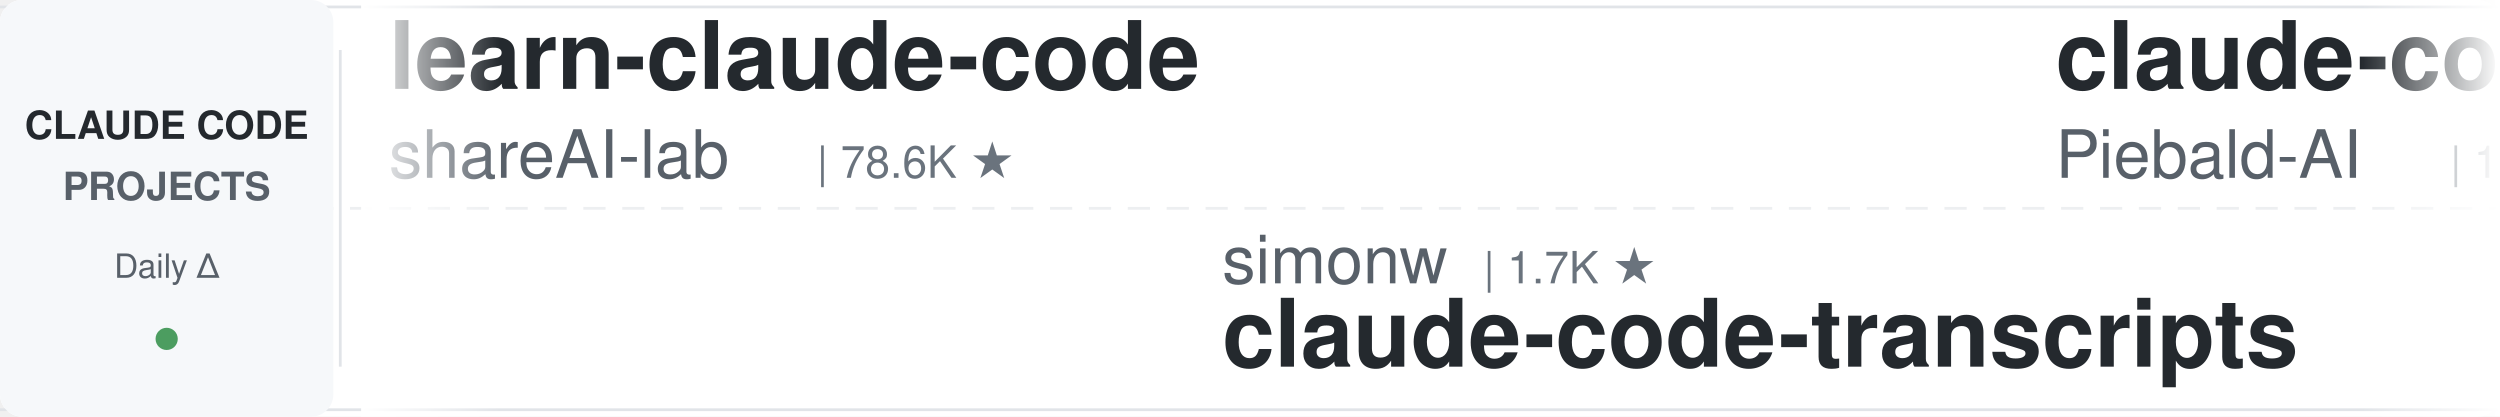
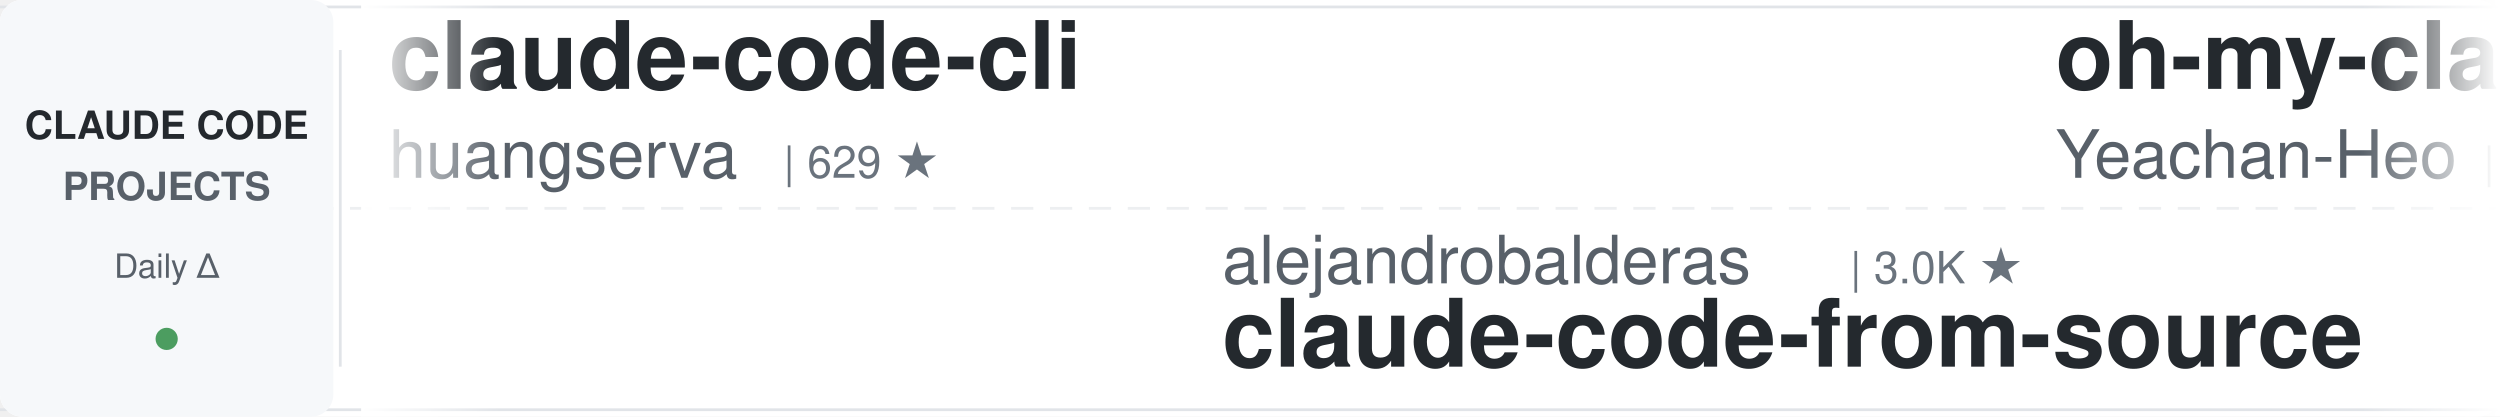
<svg xmlns="http://www.w3.org/2000/svg" width="900" height="150">
  <defs>
    <linearGradient id="leftFade" x1="0%" y1="0%" x2="100%" y2="0%">
      <stop offset="0%" style="stop-color:#ffffff;stop-opacity:1" />
      <stop offset="100%" style="stop-color:#ffffff;stop-opacity:0" />
    </linearGradient>
    <linearGradient id="rightFade" x1="0%" y1="0%" x2="100%" y2="0%">
      <stop offset="0%" style="stop-color:#ffffff;stop-opacity:0" />
      <stop offset="100%" style="stop-color:#ffffff;stop-opacity:1" />
    </linearGradient>
  </defs>
  <rect width="900" height="150" fill="#ffffff" rx="8" />
  <rect x="0" y="2" width="900" height="1" fill="#e1e4e8" />
  <rect x="0" y="147" width="900" height="1" fill="#e1e4e8" />
  <line x1="0" y1="75" x2="900" y2="75" stroke="#e1e4e8" stroke-width="1" stroke-dasharray="8 6" opacity="0.6" />
  <rect x="0" y="0" width="120" height="150" fill="#f6f8fa" rx="8" />
  <text x="60" y="50" font-family="-apple-system, BlinkMacSystemFont, 'Segoe UI', Helvetica, Arial, sans-serif" font-size="14" font-weight="600" fill="#24292e" text-anchor="middle">CLAUDE CODE</text>
  <text x="60" y="72" font-family="-apple-system, BlinkMacSystemFont, 'Segoe UI', Helvetica, Arial, sans-serif" font-size="14" font-weight="600" fill="#586069" text-anchor="middle">PROJECTS</text>
  <text x="60" y="100" font-family="-apple-system, BlinkMacSystemFont, 'Segoe UI', Helvetica, Arial, sans-serif" font-size="12" font-weight="500" fill="#586069" text-anchor="middle">Daily Δ</text>
  <circle cx="60" cy="122" r="4" fill="#22863a" opacity="0.8" />
  <rect x="122" y="18" width="1" height="114" fill="#e1e4e8" />
  <clipPath id="tickerClip">
    <rect x="130" y="0" width="770" height="150" />
  </clipPath>
  <g clip-path="url(#tickerClip)">
    <g id="tickerItems">
      <animateTransform attributeName="transform" attributeType="XML" type="translate" from="0 0" to="-3000 0" dur="54s" repeatCount="indefinite" />
      <g transform="translate(0, 0)">
-         <text x="140" y="32" font-family="-apple-system, BlinkMacSystemFont, 'Segoe UI', Helvetica, Arial, sans-serif" font-size="34" font-weight="600" fill="#24292e">learn-claude-code</text>
-         <text x="140" y="64" font-family="-apple-system, BlinkMacSystemFont, 'Segoe UI', Helvetica, Arial, sans-serif" font-size="24" font-weight="400" fill="#586069">shareAI-lab</text>
-         <text x="294" y="64" font-family="-apple-system, BlinkMacSystemFont, 'Segoe UI', Helvetica, Arial, sans-serif" font-size="16" font-weight="500" fill="#6a737d">| 78.6K ★</text>
+         <text x="140" y="32" font-family="-apple-system, BlinkMacSystemFont, 'Segoe UI', Helvetica, Arial, sans-serif" font-size="34" font-weight="600" fill="#24292e">claude-code-cli</text>
+         <text x="140" y="64" font-family="-apple-system, BlinkMacSystemFont, 'Segoe UI', Helvetica, Arial, sans-serif" font-size="24" font-weight="400" fill="#586069">huangserva</text>
+         <text x="282" y="64" font-family="-apple-system, BlinkMacSystemFont, 'Segoe UI', Helvetica, Arial, sans-serif" font-size="16" font-weight="500" fill="#6a737d">| 629 ★</text>
      </g>
      <g transform="translate(300, 0)">
-         <text x="140" y="102" font-family="-apple-system, BlinkMacSystemFont, 'Segoe UI', Helvetica, Arial, sans-serif" font-size="24" font-weight="400" fill="#586069">simonw</text>
-         <text x="234" y="102" font-family="-apple-system, BlinkMacSystemFont, 'Segoe UI', Helvetica, Arial, sans-serif" font-size="16" font-weight="500" fill="#6a737d">| 1.7K ★</text>
-         <text x="140" y="132" font-family="-apple-system, BlinkMacSystemFont, 'Segoe UI', Helvetica, Arial, sans-serif" font-size="34" font-weight="600" fill="#24292e">claude-code-transcripts</text>
+         <text x="140" y="102" font-family="-apple-system, BlinkMacSystemFont, 'Segoe UI', Helvetica, Arial, sans-serif" font-size="24" font-weight="400" fill="#586069">alejandrobalderas</text>
+         <text x="366" y="102" font-family="-apple-system, BlinkMacSystemFont, 'Segoe UI', Helvetica, Arial, sans-serif" font-size="16" font-weight="500" fill="#6a737d">| 3.0K ★</text>
+         <text x="140" y="132" font-family="-apple-system, BlinkMacSystemFont, 'Segoe UI', Helvetica, Arial, sans-serif" font-size="34" font-weight="600" fill="#24292e">claude-code-from-source</text>
      </g>
      <g transform="translate(600, 0)">
-         <text x="140" y="32" font-family="-apple-system, BlinkMacSystemFont, 'Segoe UI', Helvetica, Arial, sans-serif" font-size="34" font-weight="600" fill="#24292e">claude-code-system-promp...</text>
-         <text x="140" y="64" font-family="-apple-system, BlinkMacSystemFont, 'Segoe UI', Helvetica, Arial, sans-serif" font-size="24" font-weight="400" fill="#586069">Piebald-AI</text>
-         <text x="282" y="64" font-family="-apple-system, BlinkMacSystemFont, 'Segoe UI', Helvetica, Arial, sans-serif" font-size="16" font-weight="500" fill="#6a737d">| 12.9K ★</text>
+         <text x="140" y="32" font-family="-apple-system, BlinkMacSystemFont, 'Segoe UI', Helvetica, Arial, sans-serif" font-size="34" font-weight="600" fill="#24292e">oh-my-claudecode</text>
+         <text x="140" y="64" font-family="-apple-system, BlinkMacSystemFont, 'Segoe UI', Helvetica, Arial, sans-serif" font-size="24" font-weight="400" fill="#586069">Yeachan-Heo</text>
+         <text x="294" y="64" font-family="-apple-system, BlinkMacSystemFont, 'Segoe UI', Helvetica, Arial, sans-serif" font-size="16" font-weight="500" fill="#6a737d">| 39.9K ★</text>
      </g>
      <g transform="translate(900, 0)">
-         <text x="140" y="102" font-family="-apple-system, BlinkMacSystemFont, 'Segoe UI', Helvetica, Arial, sans-serif" font-size="24" font-weight="400" fill="#586069">ykdojo</text>
-         <text x="234" y="102" font-family="-apple-system, BlinkMacSystemFont, 'Segoe UI', Helvetica, Arial, sans-serif" font-size="16" font-weight="500" fill="#6a737d">| 10.2K ★</text>
-         <text x="140" y="132" font-family="-apple-system, BlinkMacSystemFont, 'Segoe UI', Helvetica, Arial, sans-serif" font-size="34" font-weight="600" fill="#24292e">claude-code-tips</text>
+         <text x="140" y="102" font-family="-apple-system, BlinkMacSystemFont, 'Segoe UI', Helvetica, Arial, sans-serif" font-size="24" font-weight="400" fill="#586069">digitalsamba</text>
+         <text x="306" y="102" font-family="-apple-system, BlinkMacSystemFont, 'Segoe UI', Helvetica, Arial, sans-serif" font-size="16" font-weight="500" fill="#6a737d">| 2.2K ★</text>
+         <text x="140" y="132" font-family="-apple-system, BlinkMacSystemFont, 'Segoe UI', Helvetica, Arial, sans-serif" font-size="34" font-weight="600" fill="#24292e">claude-code-video-toolki...</text>
      </g>
      <g transform="translate(1200, 0)">
-         <text x="140" y="32" font-family="-apple-system, BlinkMacSystemFont, 'Segoe UI', Helvetica, Arial, sans-serif" font-size="34" font-weight="600" fill="#24292e">claude-code-from-source</text>
-         <text x="140" y="64" font-family="-apple-system, BlinkMacSystemFont, 'Segoe UI', Helvetica, Arial, sans-serif" font-size="24" font-weight="400" fill="#586069">alejandrobalderas</text>
-         <text x="366" y="64" font-family="-apple-system, BlinkMacSystemFont, 'Segoe UI', Helvetica, Arial, sans-serif" font-size="16" font-weight="500" fill="#6a737d">| 3.0K ★</text>
+         <text x="140" y="32" font-family="-apple-system, BlinkMacSystemFont, 'Segoe UI', Helvetica, Arial, sans-serif" font-size="34" font-weight="600" fill="#24292e">edmunds-claude-code</text>
+         <text x="140" y="64" font-family="-apple-system, BlinkMacSystemFont, 'Segoe UI', Helvetica, Arial, sans-serif" font-size="24" font-weight="400" fill="#586069">edmund-io</text>
+         <text x="270" y="64" font-family="-apple-system, BlinkMacSystemFont, 'Segoe UI', Helvetica, Arial, sans-serif" font-size="16" font-weight="500" fill="#6a737d">| 1.5K ★</text>
      </g>
      <g transform="translate(1500, 0)">
-         <text x="140" y="102" font-family="-apple-system, BlinkMacSystemFont, 'Segoe UI', Helvetica, Arial, sans-serif" font-size="24" font-weight="400" fill="#586069">Pimzino</text>
-         <text x="246" y="102" font-family="-apple-system, BlinkMacSystemFont, 'Segoe UI', Helvetica, Arial, sans-serif" font-size="16" font-weight="500" fill="#6a737d">| 3.9K ★</text>
-         <text x="140" y="132" font-family="-apple-system, BlinkMacSystemFont, 'Segoe UI', Helvetica, Arial, sans-serif" font-size="34" font-weight="600" fill="#24292e">claude-code-spec-workflo...</text>
+         <text x="140" y="102" font-family="-apple-system, BlinkMacSystemFont, 'Segoe UI', Helvetica, Arial, sans-serif" font-size="24" font-weight="400" fill="#586069">Donchitos</text>
+         <text x="270" y="102" font-family="-apple-system, BlinkMacSystemFont, 'Segoe UI', Helvetica, Arial, sans-serif" font-size="16" font-weight="500" fill="#6a737d">| 26.6K ★</text>
+         <text x="140" y="132" font-family="-apple-system, BlinkMacSystemFont, 'Segoe UI', Helvetica, Arial, sans-serif" font-size="34" font-weight="600" fill="#24292e">Claude-Code-Game-Studios</text>
      </g>
      <g transform="translate(1800, 0)">
-         <text x="140" y="32" font-family="-apple-system, BlinkMacSystemFont, 'Segoe UI', Helvetica, Arial, sans-serif" font-size="34" font-weight="600" fill="#24292e">Claude-Code-Usage-Monito...</text>
-         <text x="140" y="64" font-family="-apple-system, BlinkMacSystemFont, 'Segoe UI', Helvetica, Arial, sans-serif" font-size="24" font-weight="400" fill="#586069">Maciek-roboblog</text>
-         <text x="342" y="64" font-family="-apple-system, BlinkMacSystemFont, 'Segoe UI', Helvetica, Arial, sans-serif" font-size="16" font-weight="500" fill="#6a737d">| 8.7K ★</text>
+         <text x="140" y="32" font-family="-apple-system, BlinkMacSystemFont, 'Segoe UI', Helvetica, Arial, sans-serif" font-size="34" font-weight="600" fill="#24292e">claude-code-tips</text>
+         <text x="140" y="64" font-family="-apple-system, BlinkMacSystemFont, 'Segoe UI', Helvetica, Arial, sans-serif" font-size="24" font-weight="400" fill="#586069">ykdojo</text>
+         <text x="234" y="64" font-family="-apple-system, BlinkMacSystemFont, 'Segoe UI', Helvetica, Arial, sans-serif" font-size="16" font-weight="500" fill="#6a737d">| 10.2K ★</text>
      </g>
      <g transform="translate(2100, 0)">
-         <text x="140" y="102" font-family="-apple-system, BlinkMacSystemFont, 'Segoe UI', Helvetica, Arial, sans-serif" font-size="24" font-weight="400" fill="#586069">davila7</text>
-         <text x="246" y="102" font-family="-apple-system, BlinkMacSystemFont, 'Segoe UI', Helvetica, Arial, sans-serif" font-size="16" font-weight="500" fill="#6a737d">| 32.7K ★</text>
-         <text x="140" y="132" font-family="-apple-system, BlinkMacSystemFont, 'Segoe UI', Helvetica, Arial, sans-serif" font-size="34" font-weight="600" fill="#24292e">claude-code-templates</text>
+         <text x="140" y="102" font-family="-apple-system, BlinkMacSystemFont, 'Segoe UI', Helvetica, Arial, sans-serif" font-size="24" font-weight="400" fill="#586069">WorldFlowAI</text>
+         <text x="294" y="102" font-family="-apple-system, BlinkMacSystemFont, 'Segoe UI', Helvetica, Arial, sans-serif" font-size="16" font-weight="500" fill="#6a737d">| 4.7K ★</text>
+         <text x="140" y="132" font-family="-apple-system, BlinkMacSystemFont, 'Segoe UI', Helvetica, Arial, sans-serif" font-size="34" font-weight="600" fill="#24292e">everything-claude-code</text>
      </g>
      <g transform="translate(2400, 0)">
-         <text x="140" y="32" font-family="-apple-system, BlinkMacSystemFont, 'Segoe UI', Helvetica, Arial, sans-serif" font-size="34" font-weight="600" fill="#24292e">my-claude-code-setup</text>
-         <text x="140" y="64" font-family="-apple-system, BlinkMacSystemFont, 'Segoe UI', Helvetica, Arial, sans-serif" font-size="24" font-weight="400" fill="#586069">centminmod</text>
-         <text x="282" y="64" font-family="-apple-system, BlinkMacSystemFont, 'Segoe UI', Helvetica, Arial, sans-serif" font-size="16" font-weight="500" fill="#6a737d">| 2.7K ★</text>
+         <text x="140" y="32" font-family="-apple-system, BlinkMacSystemFont, 'Segoe UI', Helvetica, Arial, sans-serif" font-size="34" font-weight="600" fill="#24292e">system_prompts_leaks</text>
+         <text x="140" y="64" font-family="-apple-system, BlinkMacSystemFont, 'Segoe UI', Helvetica, Arial, sans-serif" font-size="24" font-weight="400" fill="#586069">asgeirtj</text>
+         <text x="258" y="64" font-family="-apple-system, BlinkMacSystemFont, 'Segoe UI', Helvetica, Arial, sans-serif" font-size="16" font-weight="500" fill="#6a737d">| 69.7K ★</text>
      </g>
      <g transform="translate(2700, 0)">
-         <text x="140" y="102" font-family="-apple-system, BlinkMacSystemFont, 'Segoe UI', Helvetica, Arial, sans-serif" font-size="24" font-weight="400" fill="#586069">VoltAgent</text>
-         <text x="270" y="102" font-family="-apple-system, BlinkMacSystemFont, 'Segoe UI', Helvetica, Arial, sans-serif" font-size="16" font-weight="500" fill="#6a737d">| 25.7K ★</text>
-         <text x="140" y="132" font-family="-apple-system, BlinkMacSystemFont, 'Segoe UI', Helvetica, Arial, sans-serif" font-size="34" font-weight="600" fill="#24292e">awesome-claude-code-suba...</text>
+         <text x="140" y="102" font-family="-apple-system, BlinkMacSystemFont, 'Segoe UI', Helvetica, Arial, sans-serif" font-size="24" font-weight="400" fill="#586069">fuergaosi233</text>
+         <text x="306" y="102" font-family="-apple-system, BlinkMacSystemFont, 'Segoe UI', Helvetica, Arial, sans-serif" font-size="16" font-weight="500" fill="#6a737d">| 2.8K ★</text>
+         <text x="140" y="132" font-family="-apple-system, BlinkMacSystemFont, 'Segoe UI', Helvetica, Arial, sans-serif" font-size="34" font-weight="600" fill="#24292e">claude-code-proxy</text>
      </g>
      <g transform="translate(3000, 0)">
-         <text x="140" y="32" font-family="-apple-system, BlinkMacSystemFont, 'Segoe UI', Helvetica, Arial, sans-serif" font-size="34" font-weight="600" fill="#24292e">learn-claude-code</text>
-         <text x="140" y="64" font-family="-apple-system, BlinkMacSystemFont, 'Segoe UI', Helvetica, Arial, sans-serif" font-size="24" font-weight="400" fill="#586069">shareAI-lab</text>
-         <text x="294" y="64" font-family="-apple-system, BlinkMacSystemFont, 'Segoe UI', Helvetica, Arial, sans-serif" font-size="16" font-weight="500" fill="#6a737d">| 78.6K ★</text>
+         <text x="140" y="32" font-family="-apple-system, BlinkMacSystemFont, 'Segoe UI', Helvetica, Arial, sans-serif" font-size="34" font-weight="600" fill="#24292e">claude-code-cli</text>
+         <text x="140" y="64" font-family="-apple-system, BlinkMacSystemFont, 'Segoe UI', Helvetica, Arial, sans-serif" font-size="24" font-weight="400" fill="#586069">huangserva</text>
+         <text x="282" y="64" font-family="-apple-system, BlinkMacSystemFont, 'Segoe UI', Helvetica, Arial, sans-serif" font-size="16" font-weight="500" fill="#6a737d">| 629 ★</text>
      </g>
      <g transform="translate(3300, 0)">
-         <text x="140" y="102" font-family="-apple-system, BlinkMacSystemFont, 'Segoe UI', Helvetica, Arial, sans-serif" font-size="24" font-weight="400" fill="#586069">simonw</text>
-         <text x="234" y="102" font-family="-apple-system, BlinkMacSystemFont, 'Segoe UI', Helvetica, Arial, sans-serif" font-size="16" font-weight="500" fill="#6a737d">| 1.7K ★</text>
-         <text x="140" y="132" font-family="-apple-system, BlinkMacSystemFont, 'Segoe UI', Helvetica, Arial, sans-serif" font-size="34" font-weight="600" fill="#24292e">claude-code-transcripts</text>
+         <text x="140" y="102" font-family="-apple-system, BlinkMacSystemFont, 'Segoe UI', Helvetica, Arial, sans-serif" font-size="24" font-weight="400" fill="#586069">alejandrobalderas</text>
+         <text x="366" y="102" font-family="-apple-system, BlinkMacSystemFont, 'Segoe UI', Helvetica, Arial, sans-serif" font-size="16" font-weight="500" fill="#6a737d">| 3.0K ★</text>
+         <text x="140" y="132" font-family="-apple-system, BlinkMacSystemFont, 'Segoe UI', Helvetica, Arial, sans-serif" font-size="34" font-weight="600" fill="#24292e">claude-code-from-source</text>
      </g>
      <g transform="translate(3600, 0)">
-         <text x="140" y="32" font-family="-apple-system, BlinkMacSystemFont, 'Segoe UI', Helvetica, Arial, sans-serif" font-size="34" font-weight="600" fill="#24292e">claude-code-system-promp...</text>
-         <text x="140" y="64" font-family="-apple-system, BlinkMacSystemFont, 'Segoe UI', Helvetica, Arial, sans-serif" font-size="24" font-weight="400" fill="#586069">Piebald-AI</text>
-         <text x="282" y="64" font-family="-apple-system, BlinkMacSystemFont, 'Segoe UI', Helvetica, Arial, sans-serif" font-size="16" font-weight="500" fill="#6a737d">| 12.9K ★</text>
+         <text x="140" y="32" font-family="-apple-system, BlinkMacSystemFont, 'Segoe UI', Helvetica, Arial, sans-serif" font-size="34" font-weight="600" fill="#24292e">oh-my-claudecode</text>
+         <text x="140" y="64" font-family="-apple-system, BlinkMacSystemFont, 'Segoe UI', Helvetica, Arial, sans-serif" font-size="24" font-weight="400" fill="#586069">Yeachan-Heo</text>
+         <text x="294" y="64" font-family="-apple-system, BlinkMacSystemFont, 'Segoe UI', Helvetica, Arial, sans-serif" font-size="16" font-weight="500" fill="#6a737d">| 39.9K ★</text>
      </g>
      <g transform="translate(3900, 0)">
-         <text x="140" y="102" font-family="-apple-system, BlinkMacSystemFont, 'Segoe UI', Helvetica, Arial, sans-serif" font-size="24" font-weight="400" fill="#586069">ykdojo</text>
-         <text x="234" y="102" font-family="-apple-system, BlinkMacSystemFont, 'Segoe UI', Helvetica, Arial, sans-serif" font-size="16" font-weight="500" fill="#6a737d">| 10.2K ★</text>
-         <text x="140" y="132" font-family="-apple-system, BlinkMacSystemFont, 'Segoe UI', Helvetica, Arial, sans-serif" font-size="34" font-weight="600" fill="#24292e">claude-code-tips</text>
+         <text x="140" y="102" font-family="-apple-system, BlinkMacSystemFont, 'Segoe UI', Helvetica, Arial, sans-serif" font-size="24" font-weight="400" fill="#586069">digitalsamba</text>
+         <text x="306" y="102" font-family="-apple-system, BlinkMacSystemFont, 'Segoe UI', Helvetica, Arial, sans-serif" font-size="16" font-weight="500" fill="#6a737d">| 2.2K ★</text>
+         <text x="140" y="132" font-family="-apple-system, BlinkMacSystemFont, 'Segoe UI', Helvetica, Arial, sans-serif" font-size="34" font-weight="600" fill="#24292e">claude-code-video-toolki...</text>
      </g>
    </g>
  </g>
  <rect x="130" y="0" width="50" height="150" fill="url(#leftFade)" />
  <rect x="850" y="0" width="50" height="150" fill="url(#rightFade)" />
</svg>
